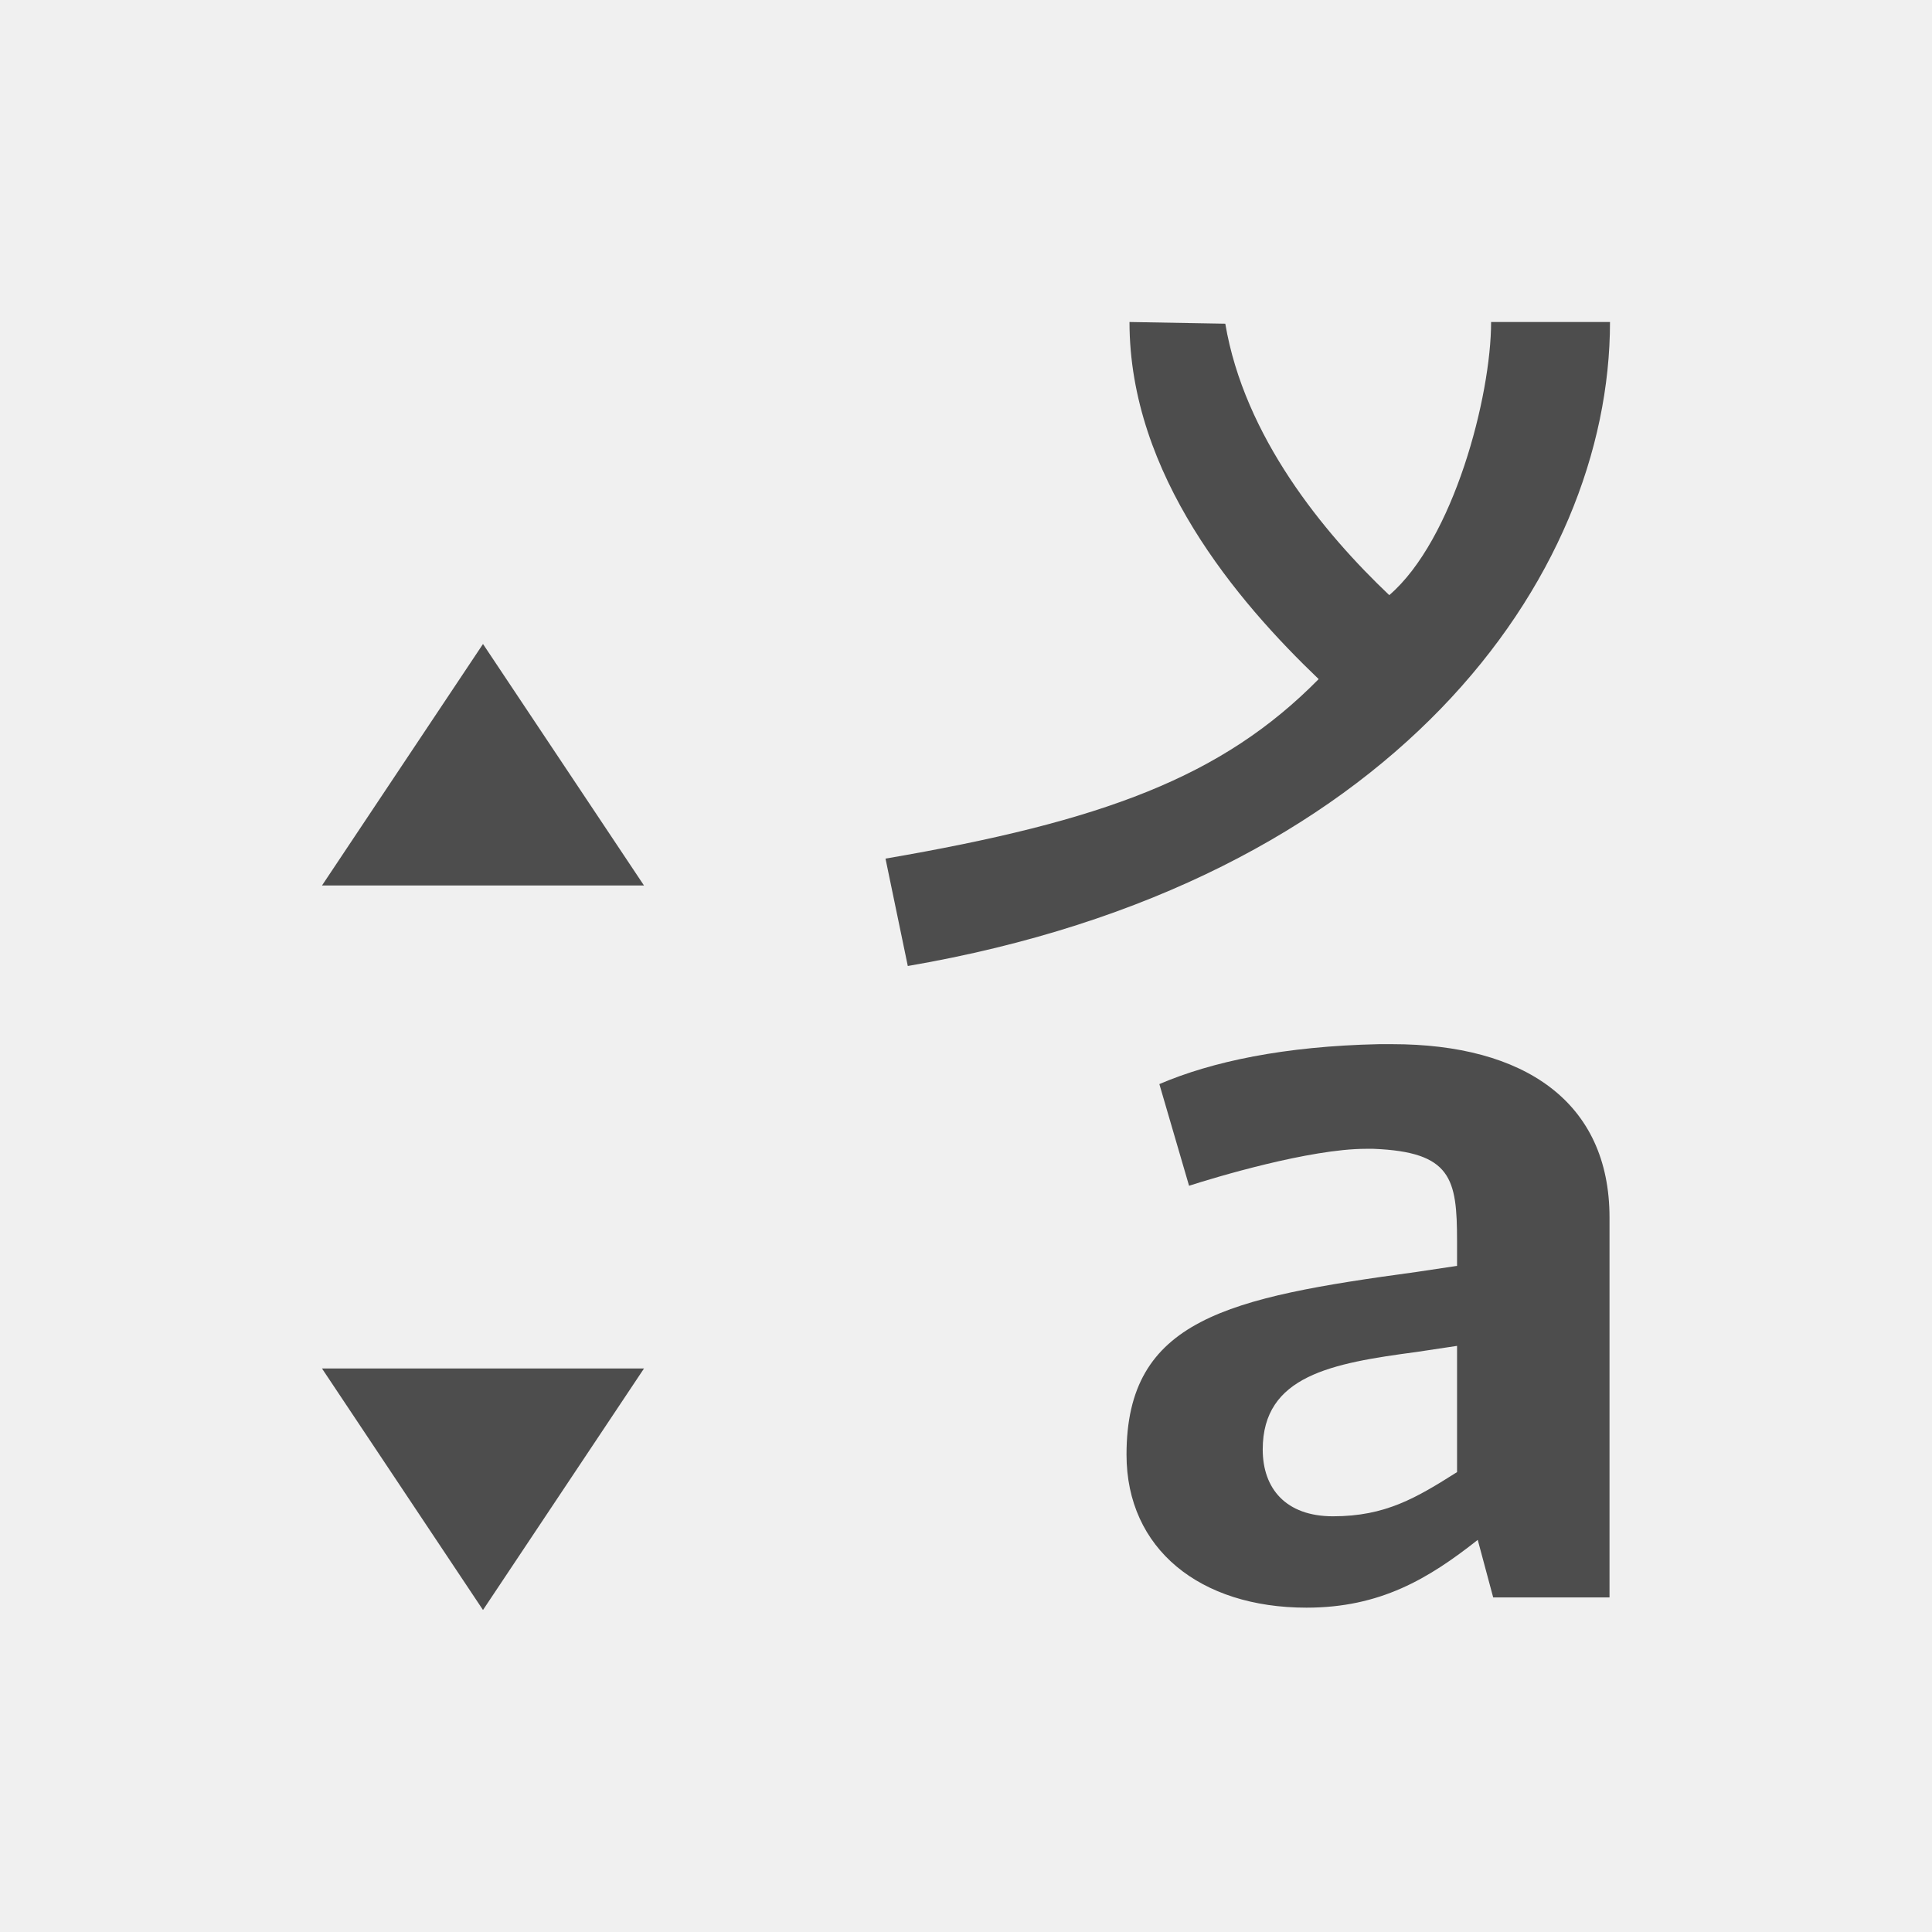
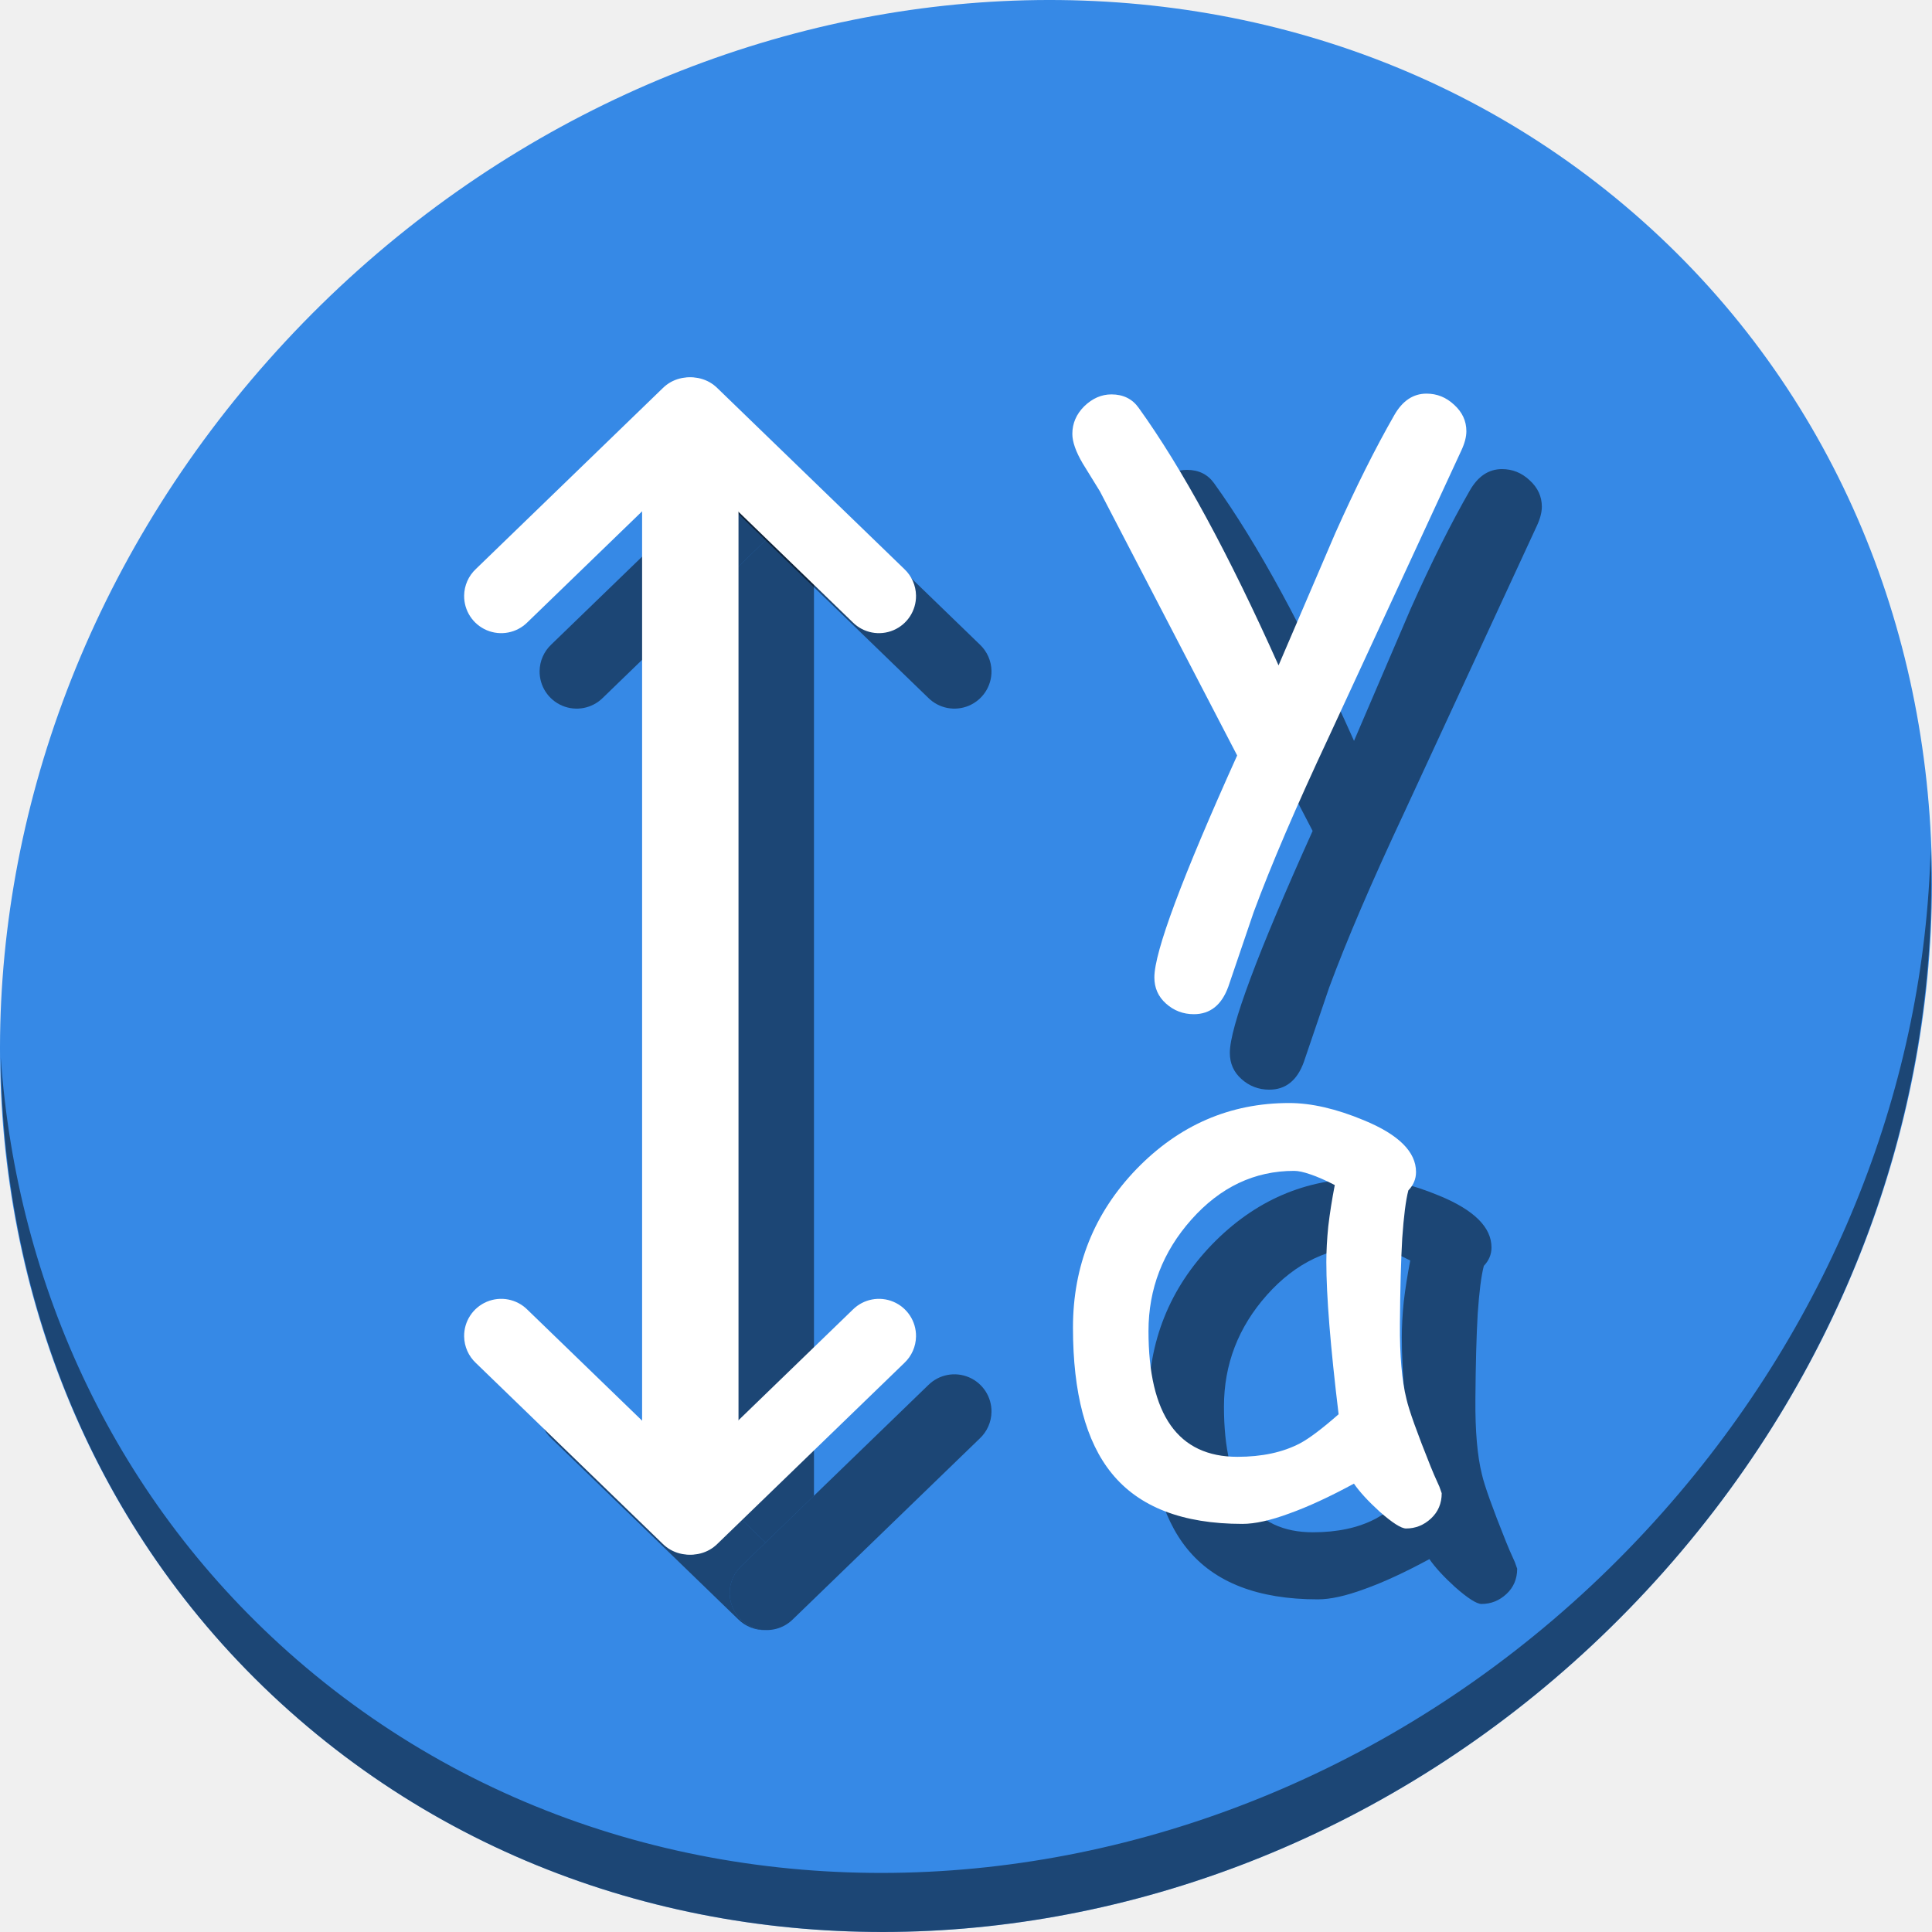
- <svg xmlns="http://www.w3.org/2000/svg" viewBox="0 0 24 24">
+ <svg xmlns="http://www.w3.org/2000/svg" viewBox="0 0 64 64" version="1.1" id="svg6" width="64" height="64">
  <defs id="defs3051">
    <style type="text/css" id="current-color-scheme">
      .ColorScheme-Text {
        color:#4d4d4d;
      }
      </style>
  </defs>
-   <path style="fill:currentColor;fill-opacity:1;stroke:none" d="M 14.031 4 C 14.031 5.899 15.372 7.471 16.381 8.436 C 15.182 9.653 13.704 10.202 11 10.666 L 11.277 12 C 17.305 10.966 20 7.176 20 4 L 18.523 4 C 18.523 4.923 18.057 6.706 17.258 7.393 C 16.442 6.619 15.458 5.424 15.221 4.021 L 14.031 4 z M 6 8 L 4 11 L 8 11 L 6 8 z M 17.131 12.971 C 15.958 12.996 15.057 13.186 14.402 13.467 L 14.771 14.73 C 15.085 14.628 16.271 14.271 16.967 14.271 L 17.062 14.271 C 18.031 14.31 18.1 14.64 18.1 15.418 L 18.1 15.725 L 17.594 15.801 C 15.248 16.12 13.994 16.387 13.994 18.07 C 13.994 19.243 14.908 19.971 16.23 19.971 C 17.144 19.971 17.744 19.613 18.357 19.129 L 18.549 19.844 L 19.994 19.844 L 19.994 15.125 C 19.994 13.684 18.931 12.971 17.295 12.971 L 17.131 12.971 z M 18.1 16.719 L 18.1 18.287 C 17.595 18.606 17.213 18.836 16.559 18.836 C 15.972 18.836 15.686 18.49 15.686 18.006 C 15.686 17.088 16.544 16.935 17.594 16.795 L 18.1 16.719 z M 4 17 L 6 20 L 8 17 L 4 17 z " class="ColorScheme-Text" />
+   <g id="g960" transform="matrix(0.125,0,0,0.125,-2.7719919e-7,56)">
+     <path id="path1148" d="m 432.913,-391.526 c 102.193,88.575 105.827,249.7 8.117,359.899 C 343.32,78.572 181.28,96.101 79.087,7.526 -23.106,-81.049 -26.74,-242.174 70.97,-352.373 168.68,-462.572 330.72,-480.101 432.913,-391.526 Z" style="fill:#3689e6;fill-opacity:1;stroke-width:11.11" />
+     <path id="path1150" d="m 511.635,-223.096 c -1.551,61.312 -25.161,124.155 -70.966,175.814 C 342.959,62.917 180.919,80.446 78.726,-8.129 30.827,-49.644 4.497,-107.077 0.194,-167.771 0.799,-101.415 27.117,-37.518 79.079,7.519 181.271,96.094 343.32,78.556 441.022,-31.634 490.727,-87.692 514.027,-156.925 511.635,-223.096 Z" style="opacity:1;fill:#000000;fill-opacity:0.49;stroke-width:11.11" />
+     <g id="g940">
+       <path d="m 392.622,-22.935 q -1.93,0 -7.009,-4.47 -4.571,-4.165 -6.806,-7.415 -9.752,5.282 -17.167,7.923 -7.415,2.743 -12.393,2.743 -23.77,0 -34.639,-13.408 -10.26,-12.596 -10.26,-38.6 0,-24.582 16.862,-42.054 16.964,-17.472 40.429,-17.472 8.837,0 19.808,4.571 13.815,5.688 13.815,13.713 0,2.743 -2.032,4.876 -1.016,3.86 -1.625,12.697 -0.508,8.837 -0.609,22.652 -0.102,12.596 1.727,19.91 1.016,4.47 6.399,17.878 0.711,1.828 2.336,5.384 l 0.609,1.727 q 0,4.063 -2.844,6.704 -2.844,2.641 -6.603,2.641 z m -21.128,-70.598 q 0,-4.368 0.508,-9.447 0.609,-5.181 1.727,-10.971 -3.758,-1.93 -6.501,-2.844 -2.641,-0.914 -4.266,-0.914 -15.745,0 -27.223,12.901 -11.377,12.799 -11.377,29.56 0,16.659 5.892,24.989 5.892,8.33 17.675,8.33 9.752,0 16.557,-3.555 3.657,-1.93 10.259,-7.72 -3.251,-26.919 -3.251,-40.327 z" style="font-style:normal;font-variant:normal;font-weight:normal;font-stretch:normal;font-size:133.333px;line-height:0;font-family:'Comic Sans MS';-inkscape-font-specification:'Comic Sans MS';letter-spacing:0px;word-spacing:0px;fill:#000000;fill-opacity:0.49;stroke:none;stroke-width:1.56" id="path887" />
+       <path d="m 407.283,-308.651 -35.146,75.981 q -13.002,27.731 -19.91,46.422 l -6.704,19.706 q -2.641,7.314 -9.142,7.314 -4.266,0 -7.415,-2.844 -3.047,-2.743 -3.047,-6.907 0,-10.158 21.941,-58.814 l -36.365,-69.988 -4.571,-7.415 q -2.743,-4.673 -2.743,-7.822 0,-4.165 3.149,-7.314 3.251,-3.149 7.212,-3.149 4.673,0 7.212,3.555 17.268,23.973 37.076,68.261 l 15.034,-35.045 q 8.126,-18.183 15.643,-31.286 3.251,-5.688 8.533,-5.688 4.165,0 7.314,2.946 3.251,2.946 3.251,7.009 0,2.235 -1.321,5.079 z" style="font-style:normal;font-variant:normal;font-weight:normal;font-stretch:normal;font-size:133.333px;line-height:1.25;font-family:'Comic Sans MS';-inkscape-font-specification:'Comic Sans MS';letter-spacing:0px;word-spacing:0px;fill:#000000;fill-opacity:0.49;stroke:none;stroke-width:1.56" id="path889" />
+       <path style="opacity:1;fill:#000000;fill-opacity:0.49;stroke:none;stroke-width:3.713;stroke-miterlimit:4;stroke-dasharray:none;stroke-dashoffset:0;stroke-opacity:1" d="m 202.938,-324.818 c -3.604,0 -6.844,1.484 -9.162,3.869 a 9.826,9.826 0 0 0 2.66,9.918 l 6.441,6.234 -12.711,12.301 v 240.992 l 12.711,12.301 12.834,-12.418 V -312.047 c 0,-7.076 -5.697,-12.771 -12.773,-12.771 z" id="rect891" />
+       <path style="color:#000000;font-style:normal;font-variant:normal;font-weight:normal;font-stretch:normal;font-size:medium;line-height:normal;font-family:sans-serif;font-variant-ligatures:normal;font-variant-position:normal;font-variant-caps:normal;font-variant-numeric:normal;font-variant-alternates:normal;font-feature-settings:normal;text-indent:0;text-align:start;text-decoration:none;text-decoration-line:none;text-decoration-style:solid;text-decoration-color:#000000;letter-spacing:normal;word-spacing:normal;text-transform:none;writing-mode:lr-tb;direction:ltr;text-orientation:mixed;dominant-baseline:auto;baseline-shift:baseline;text-anchor:start;white-space:normal;shape-padding:0;clip-rule:nonzero;display:inline;overflow:visible;visibility:visible;opacity:1;isolation:auto;mix-blend-mode:normal;color-interpolation:sRGB;color-interpolation-filters:linearRGB;solid-color:#000000;solid-opacity:1;vector-effect:none;fill:#000000;fill-opacity:0.49;fill-rule:nonzero;stroke:none;stroke-width:19.65;stroke-linecap:round;stroke-linejoin:miter;stroke-miterlimit:4;stroke-dasharray:none;stroke-dashoffset:0;stroke-opacity:1;color-rendering:auto;image-rendering:auto;shape-rendering:auto;text-rendering:auto;enable-background:accumulate" d="m 202.42,-327.998 a 9.826,9.826 0 0 0 -6.768,2.848 l -49.559,47.959 a 9.826,9.826 0 0 0 -3.092,7 9.826,9.826 0 0 0 16.758,7.121 l 43.117,-41.727 -6.441,-6.234 a 9.826,9.826 0 0 1 6.443,-16.951 9.826,9.826 0 0 0 -0.459,-0.016 z" id="path893" />
+       <path style="color:#000000;font-style:normal;font-variant:normal;font-weight:normal;font-stretch:normal;font-size:medium;line-height:normal;font-family:sans-serif;font-variant-ligatures:normal;font-variant-position:normal;font-variant-caps:normal;font-variant-numeric:normal;font-variant-alternates:normal;font-feature-settings:normal;text-indent:0;text-align:start;text-decoration:none;text-decoration-line:none;text-decoration-style:solid;text-decoration-color:#000000;letter-spacing:normal;word-spacing:normal;text-transform:none;writing-mode:lr-tb;direction:ltr;text-orientation:mixed;dominant-baseline:auto;baseline-shift:baseline;text-anchor:start;white-space:normal;shape-padding:0;clip-rule:nonzero;display:inline;overflow:visible;visibility:visible;opacity:1;isolation:auto;mix-blend-mode:normal;color-interpolation:sRGB;color-interpolation-filters:linearRGB;solid-color:#000000;solid-opacity:1;vector-effect:none;fill:#000000;fill-opacity:0.49;fill-rule:nonzero;stroke:none;stroke-width:19.65;stroke-linecap:round;stroke-linejoin:miter;stroke-miterlimit:4;stroke-dasharray:none;stroke-dashoffset:0;stroke-opacity:1;color-rendering:auto;image-rendering:auto;shape-rendering:auto;text-rendering:auto;enable-background:accumulate" d="m 262.754,-270.191 a 9.826,9.826 0 0 1 -16.758,7.121 l -49.559,-47.961 a 9.826,9.826 0 1 1 13.667,-14.12 l 49.557,47.959 a 9.826,9.826 0 0 1 3.093,7 z" id="path895" />
+       <path style="color:#000000;font-style:normal;font-variant:normal;font-weight:normal;font-stretch:normal;font-size:medium;line-height:normal;font-family:sans-serif;font-variant-ligatures:normal;font-variant-position:normal;font-variant-caps:normal;font-variant-numeric:normal;font-variant-alternates:normal;font-feature-settings:normal;text-indent:0;text-align:start;text-decoration:none;text-decoration-line:none;text-decoration-style:solid;text-decoration-color:#000000;letter-spacing:normal;word-spacing:normal;text-transform:none;writing-mode:lr-tb;direction:ltr;text-orientation:mixed;dominant-baseline:auto;baseline-shift:baseline;text-anchor:start;white-space:normal;shape-padding:0;clip-rule:nonzero;display:inline;overflow:visible;visibility:visible;opacity:1;isolation:auto;mix-blend-mode:normal;color-interpolation:sRGB;color-interpolation-filters:linearRGB;solid-color:#000000;solid-opacity:1;vector-effect:none;fill:#000000;fill-opacity:0.49;fill-rule:nonzero;stroke:none;stroke-width:19.65;stroke-linecap:round;stroke-linejoin:miter;stroke-miterlimit:4;stroke-dasharray:none;stroke-dashoffset:0;stroke-opacity:1;color-rendering:auto;image-rendering:auto;shape-rendering:auto;text-rendering:auto;enable-background:accumulate" d="m 152.955,-83.793 a 9.826,9.826 0 0 0 -9.953,9.984 9.826,9.826 0 0 0 3.092,7 l 49.559,47.959 a 9.826,9.826 0 0 0 7.225,2.832 9.826,9.826 0 0 1 -6.441,-16.951 l 6.441,-6.234 -43.117,-41.727 a 9.826,9.826 0 0 0 -6.805,-2.863 z" id="path897" />
+       <path id="path899" d="M 262.754,-73.809 A 9.826,9.826 0 0 0 245.996,-80.93 l -49.559,47.961 a 9.826,9.826 0 1 0 13.667,14.12 l 49.557,-47.959 a 9.826,9.826 0 0 0 3.093,-7 z" style="color:#000000;font-style:normal;font-variant:normal;font-weight:normal;font-stretch:normal;font-size:medium;line-height:normal;font-family:sans-serif;font-variant-ligatures:normal;font-variant-position:normal;font-variant-caps:normal;font-variant-numeric:normal;font-variant-alternates:normal;font-feature-settings:normal;text-indent:0;text-align:start;text-decoration:none;text-decoration-line:none;text-decoration-style:solid;text-decoration-color:#000000;letter-spacing:normal;word-spacing:normal;text-transform:none;writing-mode:lr-tb;direction:ltr;text-orientation:mixed;dominant-baseline:auto;baseline-shift:baseline;text-anchor:start;white-space:normal;shape-padding:0;clip-rule:nonzero;display:inline;overflow:visible;visibility:visible;opacity:1;isolation:auto;mix-blend-mode:normal;color-interpolation:sRGB;color-interpolation-filters:linearRGB;solid-color:#000000;solid-opacity:1;vector-effect:none;fill:#000000;fill-opacity:0.49;fill-rule:nonzero;stroke:none;stroke-width:19.65;stroke-linecap:round;stroke-linejoin:miter;stroke-miterlimit:4;stroke-dasharray:none;stroke-dashoffset:0;stroke-opacity:1;color-rendering:auto;image-rendering:auto;shape-rendering:auto;text-rendering:auto;enable-background:accumulate" />
+       <g id="g885">
+         <path d="m 372.622,-42.935 q -1.93,0 -7.009,-4.47 -4.571,-4.165 -6.806,-7.415 -9.752,5.282 -17.167,7.923 -7.415,2.743 -12.393,2.743 -23.77,0 -34.639,-13.408 -10.26,-12.596 -10.26,-38.6 0,-24.582 16.862,-42.054 16.964,-17.472 40.429,-17.472 8.837,0 19.808,4.571 13.815,5.688 13.815,13.713 0,2.743 -2.032,4.876 -1.016,3.86 -1.625,12.697 -0.508,8.837 -0.609,22.652 -0.102,12.596 1.727,19.91 1.016,4.47 6.399,17.878 0.711,1.828 2.336,5.384 l 0.609,1.727 q 0,4.063 -2.844,6.704 -2.844,2.641 -6.603,2.641 z m -21.128,-70.598 q 0,-4.368 0.508,-9.447 0.609,-5.181 1.727,-10.971 -3.758,-1.93 -6.501,-2.844 -2.641,-0.914 -4.266,-0.914 -15.745,0 -27.223,12.901 -11.377,12.799 -11.377,29.56 0,16.659 5.892,24.989 5.892,8.33 17.675,8.33 9.752,0 16.557,-3.555 3.657,-1.93 10.259,-7.72 -3.251,-26.919 -3.251,-40.327 z" style="font-style:normal;font-variant:normal;font-weight:normal;font-stretch:normal;font-size:133.333px;line-height:0;font-family:'Comic Sans MS';-inkscape-font-specification:'Comic Sans MS';letter-spacing:0px;word-spacing:0px;fill:#ffffff;fill-opacity:1;stroke:none;stroke-width:1.56" id="path46" />
+         <path d="m 387.283,-328.651 -35.146,75.981 q -13.002,27.731 -19.91,46.422 l -6.704,19.706 q -2.641,7.314 -9.142,7.314 -4.266,0 -7.415,-2.844 -3.047,-2.743 -3.047,-6.907 0,-10.158 21.941,-58.814 l -36.365,-69.988 -4.571,-7.415 q -2.743,-4.673 -2.743,-7.822 0,-4.165 3.149,-7.314 3.251,-3.149 7.212,-3.149 4.673,0 7.212,3.555 17.268,23.973 37.076,68.261 l 15.034,-35.045 q 8.126,-18.183 15.643,-31.286 3.251,-5.688 8.533,-5.688 4.165,0 7.314,2.946 3.251,2.946 3.251,7.009 0,2.235 -1.321,5.079 z" style="font-style:normal;font-variant:normal;font-weight:normal;font-stretch:normal;font-size:133.333px;line-height:1.25;font-family:'Comic Sans MS';-inkscape-font-specification:'Comic Sans MS';letter-spacing:0px;word-spacing:0px;fill:#ffffff;fill-opacity:1;stroke:none;stroke-width:1.56" id="path48" />
+         <rect transform="rotate(90)" ry="12.773" y="-195.711" x="-344.819" height="25.545" width="306.544" id="rect840" style="opacity:1;fill:#ffffff;fill-opacity:1;stroke:none;stroke-width:3.713;stroke-miterlimit:4;stroke-dasharray:none;stroke-dashoffset:0;stroke-opacity:1" />
+         <path id="path867" d="m 123.001,-290.191 a 9.826,9.826 0 0 0 16.758,7.121 l 49.559,-47.961 a 9.826,9.826 0 1 0 -13.667,-14.12 l -49.557,47.959 a 9.826,9.826 0 0 0 -3.093,7 z" style="color:#000000;font-style:normal;font-variant:normal;font-weight:normal;font-stretch:normal;font-size:medium;line-height:normal;font-family:sans-serif;font-variant-ligatures:normal;font-variant-position:normal;font-variant-caps:normal;font-variant-numeric:normal;font-variant-alternates:normal;font-feature-settings:normal;text-indent:0;text-align:start;text-decoration:none;text-decoration-line:none;text-decoration-style:solid;text-decoration-color:#000000;letter-spacing:normal;word-spacing:normal;text-transform:none;writing-mode:lr-tb;direction:ltr;text-orientation:mixed;dominant-baseline:auto;baseline-shift:baseline;text-anchor:start;white-space:normal;shape-padding:0;clip-rule:nonzero;display:inline;overflow:visible;visibility:visible;opacity:1;isolation:auto;mix-blend-mode:normal;color-interpolation:sRGB;color-interpolation-filters:linearRGB;solid-color:#000000;solid-opacity:1;vector-effect:none;fill:#ffffff;fill-opacity:1;fill-rule:nonzero;stroke:none;stroke-width:19.65;stroke-linecap:round;stroke-linejoin:miter;stroke-miterlimit:4;stroke-dasharray:none;stroke-dashoffset:0;stroke-opacity:1;color-rendering:auto;image-rendering:auto;shape-rendering:auto;text-rendering:auto;enable-background:accumulate" />
+         <path style="color:#000000;font-style:normal;font-variant:normal;font-weight:normal;font-stretch:normal;font-size:medium;line-height:normal;font-family:sans-serif;font-variant-ligatures:normal;font-variant-position:normal;font-variant-caps:normal;font-variant-numeric:normal;font-variant-alternates:normal;font-feature-settings:normal;text-indent:0;text-align:start;text-decoration:none;text-decoration-line:none;text-decoration-style:solid;text-decoration-color:#000000;letter-spacing:normal;word-spacing:normal;text-transform:none;writing-mode:lr-tb;direction:ltr;text-orientation:mixed;dominant-baseline:auto;baseline-shift:baseline;text-anchor:start;white-space:normal;shape-padding:0;clip-rule:nonzero;display:inline;overflow:visible;visibility:visible;opacity:1;isolation:auto;mix-blend-mode:normal;color-interpolation:sRGB;color-interpolation-filters:linearRGB;solid-color:#000000;solid-opacity:1;vector-effect:none;fill:#ffffff;fill-opacity:1;fill-rule:nonzero;stroke:none;stroke-width:19.65;stroke-linecap:round;stroke-linejoin:miter;stroke-miterlimit:4;stroke-dasharray:none;stroke-dashoffset:0;stroke-opacity:1;color-rendering:auto;image-rendering:auto;shape-rendering:auto;text-rendering:auto;enable-background:accumulate" d="m 242.754,-290.191 a 9.826,9.826 0 0 1 -16.758,7.121 l -49.559,-47.961 a 9.826,9.826 0 1 1 13.667,-14.12 l 49.557,47.959 a 9.826,9.826 0 0 1 3.093,7 z" id="path871" />
+         <path style="color:#000000;font-style:normal;font-variant:normal;font-weight:normal;font-stretch:normal;font-size:medium;line-height:normal;font-family:sans-serif;font-variant-ligatures:normal;font-variant-position:normal;font-variant-caps:normal;font-variant-numeric:normal;font-variant-alternates:normal;font-feature-settings:normal;text-indent:0;text-align:start;text-decoration:none;text-decoration-line:none;text-decoration-style:solid;text-decoration-color:#000000;letter-spacing:normal;word-spacing:normal;text-transform:none;writing-mode:lr-tb;direction:ltr;text-orientation:mixed;dominant-baseline:auto;baseline-shift:baseline;text-anchor:start;white-space:normal;shape-padding:0;clip-rule:nonzero;display:inline;overflow:visible;visibility:visible;opacity:1;isolation:auto;mix-blend-mode:normal;color-interpolation:sRGB;color-interpolation-filters:linearRGB;solid-color:#000000;solid-opacity:1;vector-effect:none;fill:#ffffff;fill-opacity:1;fill-rule:nonzero;stroke:none;stroke-width:19.65;stroke-linecap:round;stroke-linejoin:miter;stroke-miterlimit:4;stroke-dasharray:none;stroke-dashoffset:0;stroke-opacity:1;color-rendering:auto;image-rendering:auto;shape-rendering:auto;text-rendering:auto;enable-background:accumulate" d="M 123.001,-93.809 A 9.826,9.826 0 0 1 139.76,-100.93 l 49.559,47.961 a 9.826,9.826 0 1 1 -13.667,14.12 l -49.557,-47.959 a 9.826,9.826 0 0 1 -3.093,-7 z" id="path874" />
+         <path id="path876" d="M 242.754,-93.809 A 9.826,9.826 0 0 0 225.996,-100.93 l -49.559,47.961 a 9.826,9.826 0 1 0 13.667,14.12 l 49.557,-47.959 a 9.826,9.826 0 0 0 3.093,-7 z" style="color:#000000;font-style:normal;font-variant:normal;font-weight:normal;font-stretch:normal;font-size:medium;line-height:normal;font-family:sans-serif;font-variant-ligatures:normal;font-variant-position:normal;font-variant-caps:normal;font-variant-numeric:normal;font-variant-alternates:normal;font-feature-settings:normal;text-indent:0;text-align:start;text-decoration:none;text-decoration-line:none;text-decoration-style:solid;text-decoration-color:#000000;letter-spacing:normal;word-spacing:normal;text-transform:none;writing-mode:lr-tb;direction:ltr;text-orientation:mixed;dominant-baseline:auto;baseline-shift:baseline;text-anchor:start;white-space:normal;shape-padding:0;clip-rule:nonzero;display:inline;overflow:visible;visibility:visible;opacity:1;isolation:auto;mix-blend-mode:normal;color-interpolation:sRGB;color-interpolation-filters:linearRGB;solid-color:#000000;solid-opacity:1;vector-effect:none;fill:#ffffff;fill-opacity:1;fill-rule:nonzero;stroke:none;stroke-width:19.65;stroke-linecap:round;stroke-linejoin:miter;stroke-miterlimit:4;stroke-dasharray:none;stroke-dashoffset:0;stroke-opacity:1;color-rendering:auto;image-rendering:auto;shape-rendering:auto;text-rendering:auto;enable-background:accumulate" />
+       </g>
+     </g>
+   </g>
</svg>
